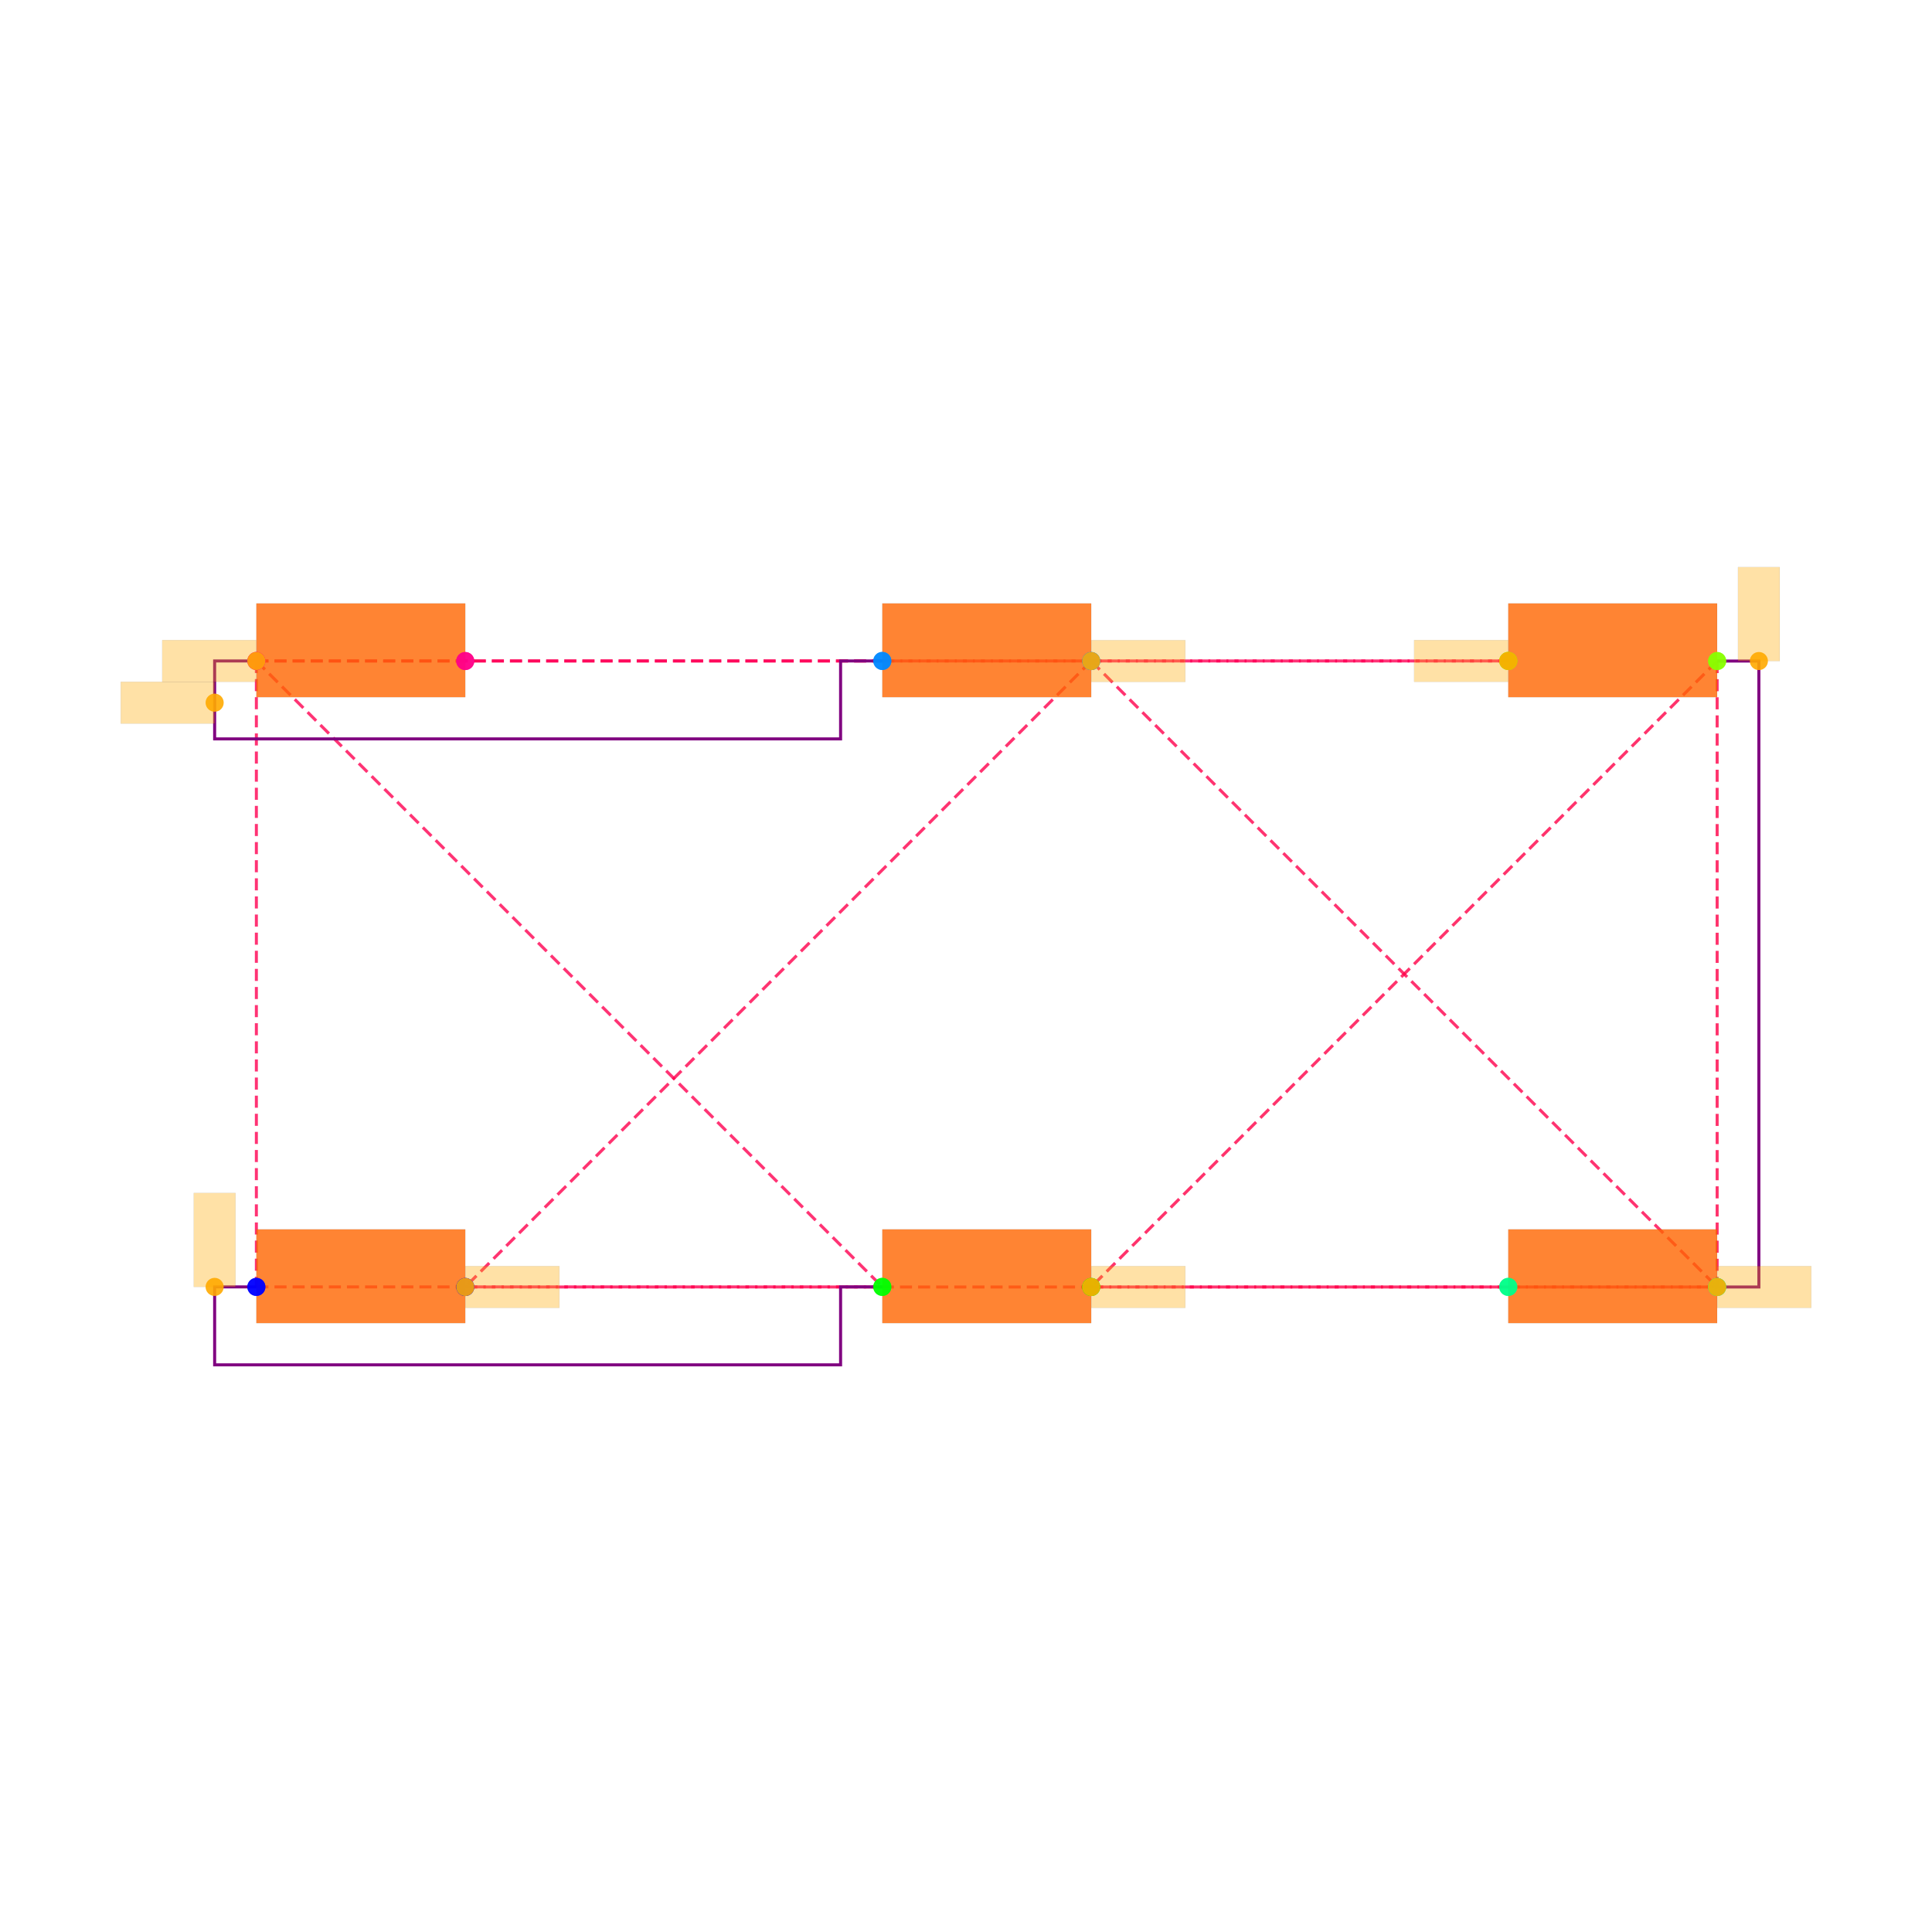
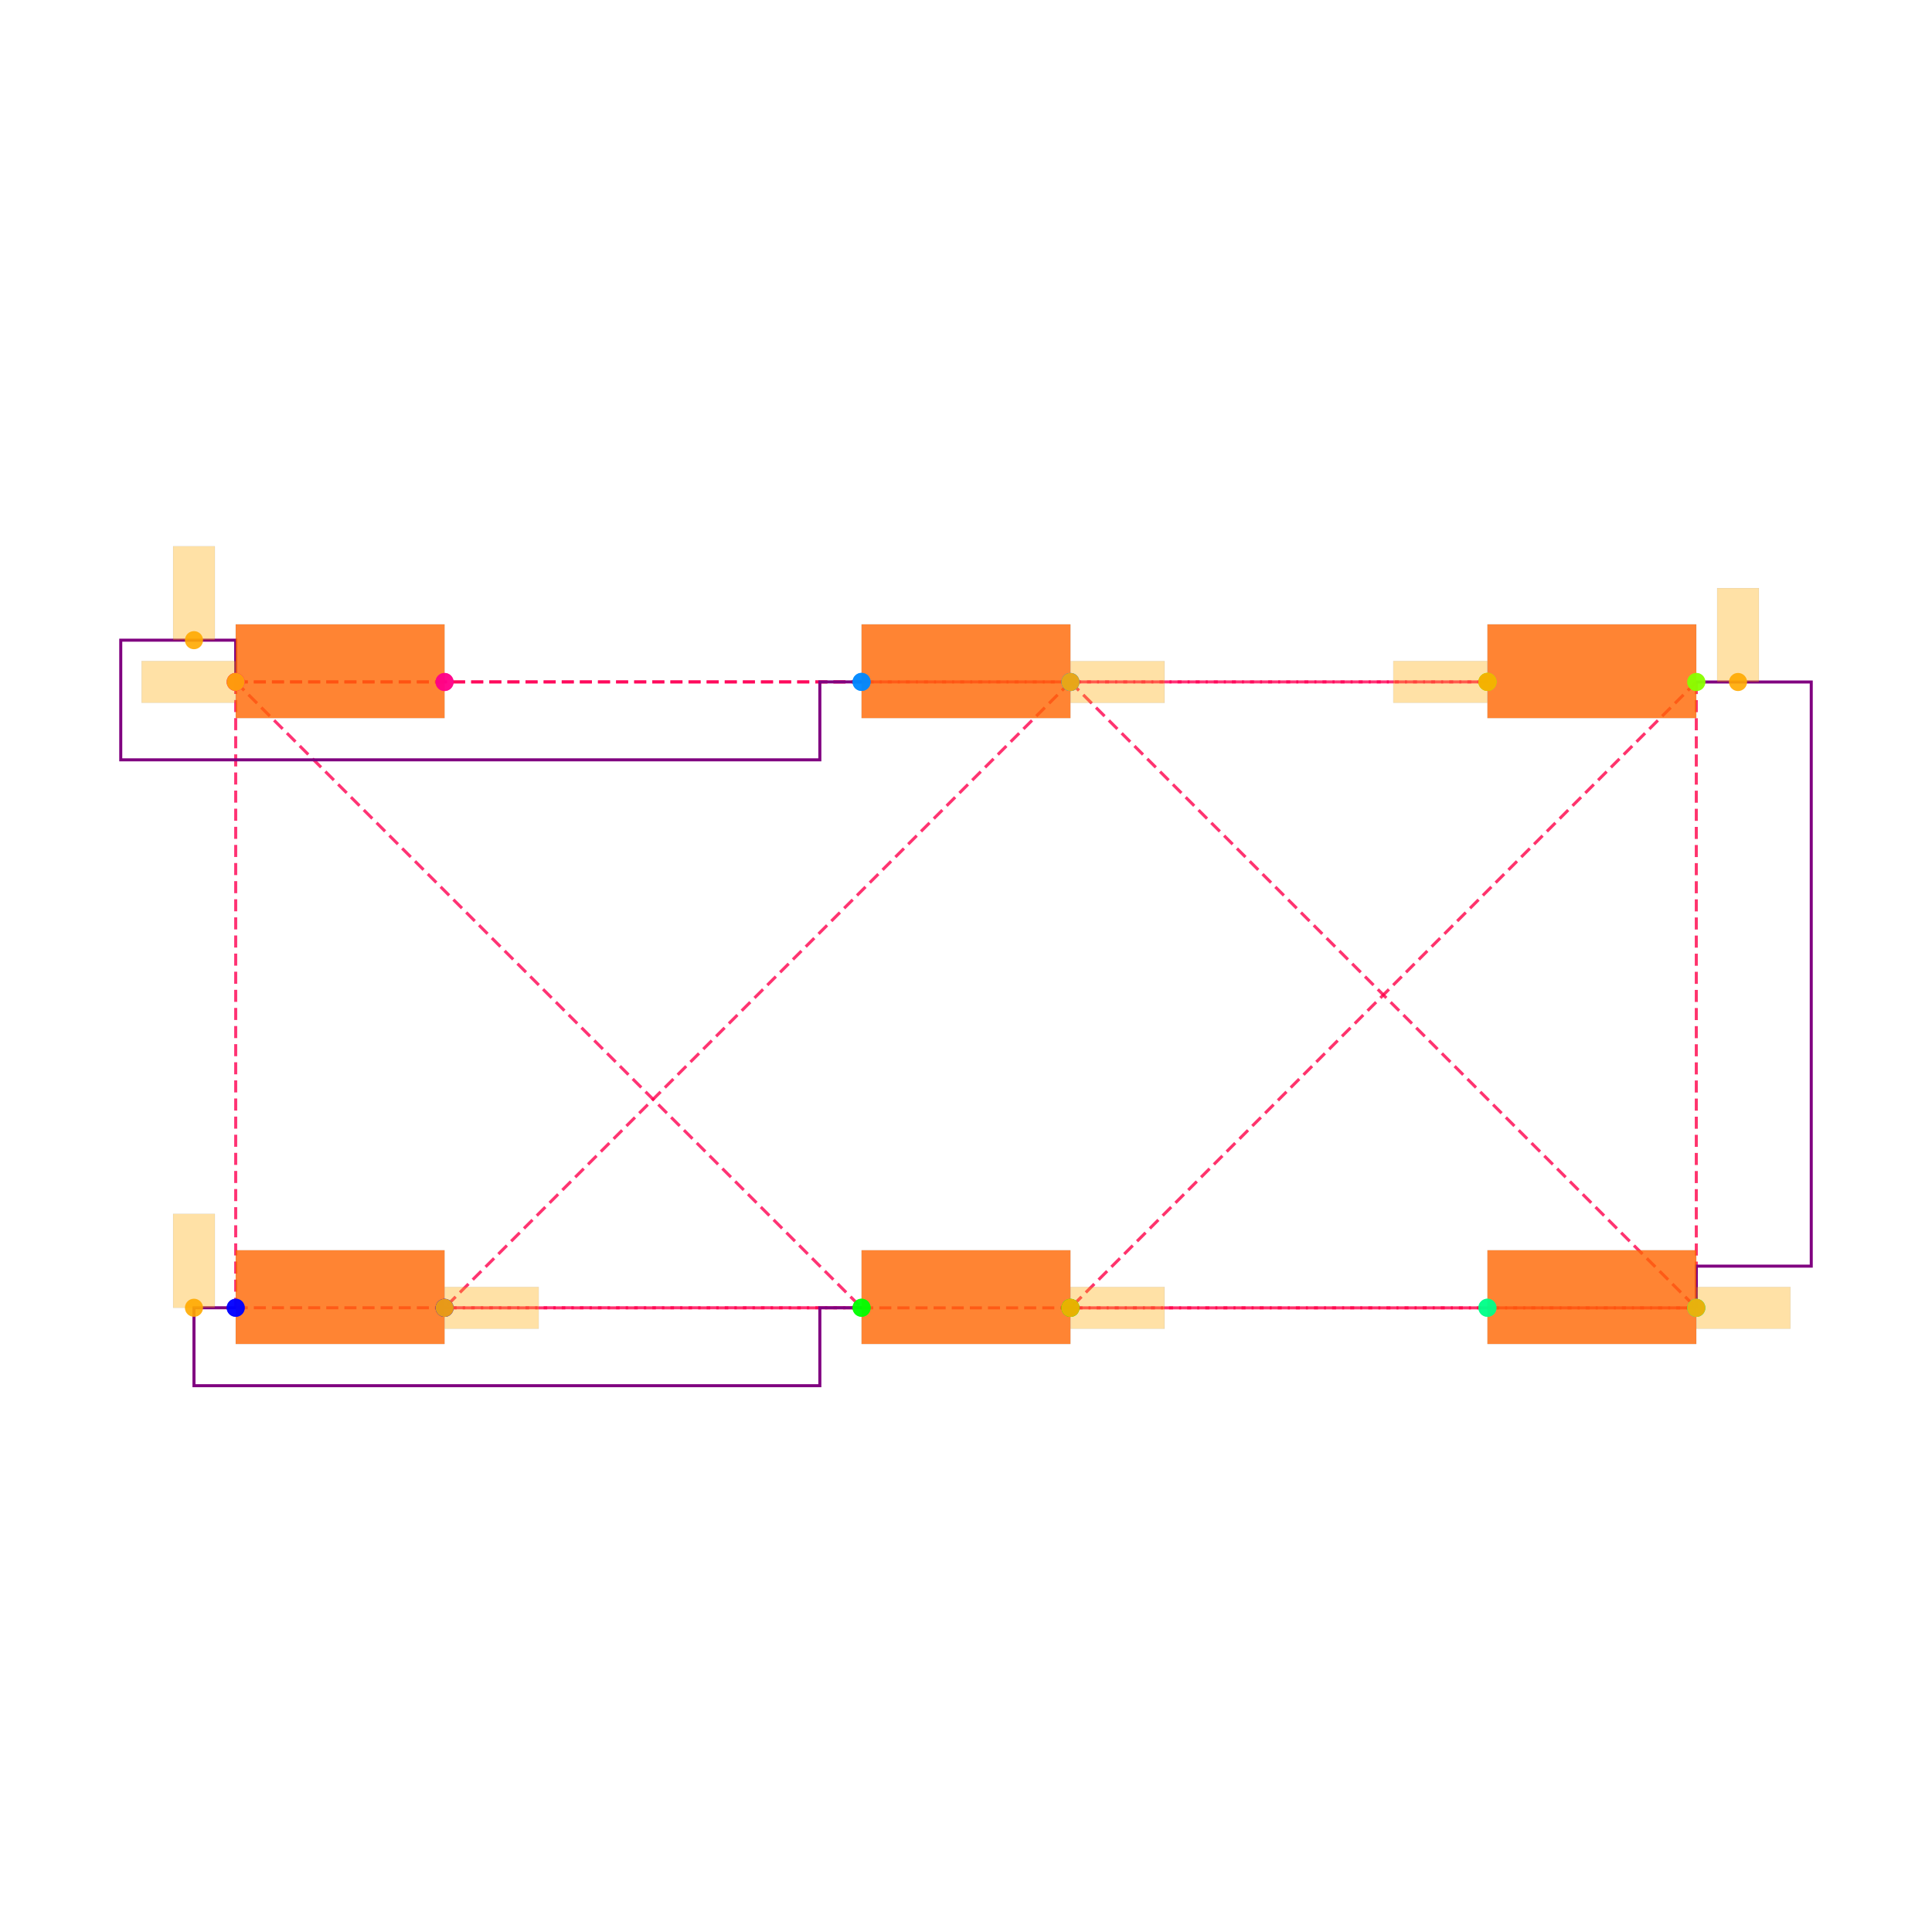
<svg xmlns="http://www.w3.org/2000/svg" width="640" height="640" viewBox="0 0 640 640">
  <rect width="100%" height="100%" fill="white" />
  <g>
-     <polyline data-points="-3.5005768910000006,1.4489565000000004 -0.5005768910000006,1.4489565000000004" data-type="line" data-label="" points="84.926,218.95 292.279,218.95" fill="none" stroke="hsl(340, 100%, 50%, 0.8)" stroke-width="1px" stroke-dasharray="4 2" />
+     <polyline data-points="-3.5005768910000006,1.4489565000000004 -0.5005768910000006,1.4489565000000004" data-type="line" data-label="" points="78.079,225.888 285.406,225.888" fill="none" stroke="hsl(340, 100%, 50%, 0.8)" stroke-width="1px" stroke-dasharray="4 2" />
  </g>
  <g>
-     <polyline data-points="-3.5005768910000006,1.4489565000000004 2.4994231089999994,1.4489565000000004" data-type="line" data-label="" points="84.926,218.95 499.631,218.95" fill="none" stroke="hsl(340, 100%, 50%, 0.8)" stroke-width="1px" stroke-dasharray="4 2" />
+     <polyline data-points="-3.5005768910000006,1.4489565000000004 2.4994231089999994,1.4489565000000004" data-type="line" data-label="" points="78.079,225.888 492.732,225.888" fill="none" stroke="hsl(340, 100%, 50%, 0.8)" stroke-width="1px" stroke-dasharray="4 2" />
  </g>
  <g>
-     <polyline data-points="-0.5005768910000006,1.4489565000000004 2.4994231089999994,1.4489565000000004" data-type="line" data-label="" points="292.279,218.95 499.631,218.95" fill="none" stroke="hsl(340, 100%, 50%, 0.8)" stroke-width="1px" stroke-dasharray="4 2" />
+     <polyline data-points="-0.5005768910000006,1.4489565000000004 2.4994231089999994,1.4489565000000004" data-type="line" data-label="" points="285.406,225.888 492.732,225.888" fill="none" stroke="hsl(340, 100%, 50%, 0.8)" stroke-width="1px" stroke-dasharray="4 2" />
  </g>
  <g>
-     <polyline data-points="-3.5005768910000006,1.4489565000000004 -3.5005768910000006,-1.5510434999999996" data-type="line" data-label="" points="84.926,218.95 84.926,426.302" fill="none" stroke="hsl(341, 100%, 50%, 0.8)" stroke-width="1px" stroke-dasharray="4 2" />
+     <polyline data-points="-3.5005768910000006,1.4489565000000004 -3.5005768910000006,-1.5510434999999996" data-type="line" data-label="" points="78.079,225.888 78.079,433.215" fill="none" stroke="hsl(341, 100%, 50%, 0.8)" stroke-width="1px" stroke-dasharray="4 2" />
  </g>
  <g>
-     <polyline data-points="-3.5005768910000006,1.4489565000000004 -0.5005768910000006,-1.5510434999999996" data-type="line" data-label="" points="84.926,218.95 292.279,426.302" fill="none" stroke="hsl(341, 100%, 50%, 0.8)" stroke-width="1px" stroke-dasharray="4 2" />
+     <polyline data-points="-3.5005768910000006,1.4489565000000004 -0.5005768910000006,-1.5510434999999996" data-type="line" data-label="" points="78.079,225.888 285.406,433.215" fill="none" stroke="hsl(341, 100%, 50%, 0.8)" stroke-width="1px" stroke-dasharray="4 2" />
  </g>
  <g>
-     <polyline data-points="-3.5005768910000006,-1.5510434999999996 -0.5005768910000006,-1.5510434999999996" data-type="line" data-label="" points="84.926,426.302 292.279,426.302" fill="none" stroke="hsl(341, 100%, 50%, 0.8)" stroke-width="1px" stroke-dasharray="4 2" />
+     <polyline data-points="-3.5005768910000006,-1.5510434999999996 -0.5005768910000006,-1.5510434999999996" data-type="line" data-label="" points="78.079,433.215 285.406,433.215" fill="none" stroke="hsl(341, 100%, 50%, 0.8)" stroke-width="1px" stroke-dasharray="4 2" />
  </g>
  <g>
-     <polyline data-points="0.5005768910000006,1.4485175000000003 -2.4994231089999994,-1.5514824999999997" data-type="line" data-label="" points="361.476,218.98 154.123,426.332" fill="none" stroke="hsl(342, 100%, 50%, 0.8)" stroke-width="1px" stroke-dasharray="4 2" />
+     <polyline data-points="0.5005768910000006,1.4485175000000003 -2.4994231089999994,-1.5514824999999997" data-type="line" data-label="" points="354.594,225.919 147.268,433.245" fill="none" stroke="hsl(342, 100%, 50%, 0.8)" stroke-width="1px" stroke-dasharray="4 2" />
  </g>
  <g>
-     <polyline data-points="0.5005768910000006,1.4485175000000003 3.5005768910000006,-1.5514824999999997" data-type="line" data-label="" points="361.476,218.98 568.828,426.332" fill="none" stroke="hsl(342, 100%, 50%, 0.8)" stroke-width="1px" stroke-dasharray="4 2" />
+     <polyline data-points="0.5005768910000006,1.4485175000000003 3.5005768910000006,-1.5514824999999997" data-type="line" data-label="" points="354.594,225.919 561.921,433.245" fill="none" stroke="hsl(342, 100%, 50%, 0.8)" stroke-width="1px" stroke-dasharray="4 2" />
  </g>
  <g>
-     <polyline data-points="-2.4994231089999994,-1.5514824999999997 3.5005768910000006,-1.5514824999999997" data-type="line" data-label="" points="154.123,426.332 568.828,426.332" fill="none" stroke="hsl(342, 100%, 50%, 0.8)" stroke-width="1px" stroke-dasharray="4 2" />
+     <polyline data-points="-2.4994231089999994,-1.5514824999999997 3.5005768910000006,-1.5514824999999997" data-type="line" data-label="" points="147.268,433.245 561.921,433.245" fill="none" stroke="hsl(342, 100%, 50%, 0.8)" stroke-width="1px" stroke-dasharray="4 2" />
  </g>
  <g>
-     <polyline data-points="3.5005768910000006,1.4485175000000003 0.5005768910000006,-1.5514824999999997" data-type="line" data-label="" points="568.828,218.98 361.476,426.332" fill="none" stroke="hsl(343, 100%, 50%, 0.8)" stroke-width="1px" stroke-dasharray="4 2" />
+     <polyline data-points="3.5005768910000006,1.4485175000000003 0.5005768910000006,-1.5514824999999997" data-type="line" data-label="" points="561.921,225.919 354.594,433.245" fill="none" stroke="hsl(343, 100%, 50%, 0.8)" stroke-width="1px" stroke-dasharray="4 2" />
  </g>
  <g>
-     <polyline data-points="3.5005768910000006,1.4485175000000003 3.5005768910000006,-1.5514824999999997" data-type="line" data-label="" points="568.828,218.98 568.828,426.332" fill="none" stroke="hsl(343, 100%, 50%, 0.8)" stroke-width="1px" stroke-dasharray="4 2" />
+     <polyline data-points="3.5005768910000006,1.4485175000000003 3.5005768910000006,-1.5514824999999997" data-type="line" data-label="" points="561.921,225.919 561.921,433.245" fill="none" stroke="hsl(343, 100%, 50%, 0.8)" stroke-width="1px" stroke-dasharray="4 2" />
  </g>
  <g>
-     <polyline data-points="0.5005768910000006,-1.5514824999999997 3.5005768910000006,-1.5514824999999997" data-type="line" data-label="" points="361.476,426.332 568.828,426.332" fill="none" stroke="hsl(343, 100%, 50%, 0.8)" stroke-width="1px" stroke-dasharray="4 2" />
+     <polyline data-points="0.5005768910000006,-1.5514824999999997 3.5005768910000006,-1.5514824999999997" data-type="line" data-label="" points="354.594,433.245 561.921,433.245" fill="none" stroke="hsl(343, 100%, 50%, 0.8)" stroke-width="1px" stroke-dasharray="4 2" />
  </g>
  <g>
-     <polyline data-points="-3.5005768910000006,-1.5510434999999996 -3.7005768910000008,-1.5510434999999996 -3.7005768910000008,-1.9246184999999991 -0.7005768910000008,-1.9246184999999991 -0.7005768910000008,-1.5510434999999996 -0.5005768910000006,-1.5510434999999996" data-type="line" data-label="" points="84.926,426.302 71.103,426.302 71.103,452.123 278.455,452.123 278.455,426.302 292.279,426.302" fill="none" stroke="purple" stroke-width="1px" />
+     <polyline data-points="-3.5005768910000006,-1.5510434999999996 -3.7005768910000008,-1.5510434999999996 -3.7005768910000008,-1.9246184999999991 -0.7005768910000008,-1.9246184999999991 -0.7005768910000008,-1.5510434999999996 -0.5005768910000006,-1.5510434999999996" data-type="line" data-label="" points="78.079,433.215 64.257,433.215 64.257,459.032 271.584,459.032 271.584,433.215 285.406,433.215" fill="none" stroke="purple" stroke-width="1px" />
  </g>
  <g>
-     <polyline data-points="-3.5005768910000006,1.4489565000000004 -3.7005768910000008,1.4489565000000004 -3.7005768910000008,1.0753815000000009 -0.7005768910000008,1.0753815000000009 -0.7005768910000008,1.4489565000000004 -0.5005768910000006,1.4489565000000004" data-type="line" data-label="" points="84.926,218.95 71.103,218.95 71.103,244.77 278.455,244.77 278.455,218.95 292.279,218.95" fill="none" stroke="purple" stroke-width="1px" />
+     <polyline data-points="-3.5005768910000006,1.4489565000000004 -3.5005768910000006,1.6489565000000006 -4.051576891000001,1.6489565000000006 -4.051576891000001,1.0753815000000009 -0.7005768910000008,1.0753815000000009 -0.7005768910000008,1.4489565000000004 -0.5005768910000006,1.4489565000000004" data-type="line" data-label="" points="78.079,225.888 78.079,212.067 40,212.067 40,251.706 271.584,251.706 271.584,225.888 285.406,225.888" fill="none" stroke="purple" stroke-width="1px" />
  </g>
  <g>
-     <polyline data-points="3.5005768910000006,1.4485175000000003 3.7005768910000008,1.4485175000000003 3.7005768910000008,-1.5514824999999997 3.5005768910000006,-1.5514824999999997" data-type="line" data-label="" points="568.828,218.98 582.652,218.98 582.652,426.332 568.828,426.332" fill="none" stroke="purple" stroke-width="1px" />
+     <polyline data-points="3.5005768910000006,1.4485175000000003 4.051576891000001,1.4485175000000003 4.051576891000001,-1.3514824999999995 3.5005768910000006,-1.3514824999999995 3.5005768910000006,-1.5514824999999997" data-type="line" data-label="" points="561.921,225.919 600,225.919 600,419.424 561.921,419.424 561.921,433.245" fill="none" stroke="purple" stroke-width="1px" />
  </g>
  <g>
-     <rect data-type="rect" data-label="schematic_component_0" data-x="-3" data-y="1.5" x="84.926" y="199.897" width="69.197" height="31.05" fill="hsl(24, 100%, 50%, 0.8)" stroke="black" stroke-width="0.014" />
+     <rect data-type="rect" data-label="schematic_component_0" data-x="-3" data-y="1.5" x="78.079" y="206.838" width="69.189" height="31.046" fill="hsl(24, 100%, 50%, 0.8)" stroke="black" stroke-width="0.014" />
  </g>
  <g>
-     <rect data-type="rect" data-label="schematic_component_1" data-x="0" data-y="1.5" x="292.279" y="199.897" width="69.197" height="31.05" fill="hsl(24, 100%, 50%, 0.8)" stroke="black" stroke-width="0.014" />
+     <rect data-type="rect" data-label="schematic_component_1" data-x="0" data-y="1.5" x="285.406" y="206.838" width="69.189" height="31.046" fill="hsl(24, 100%, 50%, 0.8)" stroke="black" stroke-width="0.014" />
  </g>
  <g>
-     <rect data-type="rect" data-label="schematic_component_2" data-x="3" data-y="1.5" x="499.631" y="199.897" width="69.197" height="31.05" fill="hsl(24, 100%, 50%, 0.8)" stroke="black" stroke-width="0.014" />
+     <rect data-type="rect" data-label="schematic_component_2" data-x="3" data-y="1.5" x="492.732" y="206.838" width="69.189" height="31.046" fill="hsl(24, 100%, 50%, 0.8)" stroke="black" stroke-width="0.014" />
  </g>
  <g>
-     <rect data-type="rect" data-label="schematic_component_3" data-x="-3" data-y="-1.5" x="84.926" y="407.249" width="69.197" height="31.05" fill="hsl(24, 100%, 50%, 0.8)" stroke="black" stroke-width="0.014" />
+     <rect data-type="rect" data-label="schematic_component_3" data-x="-3" data-y="-1.5" x="78.079" y="414.164" width="69.189" height="31.046" fill="hsl(24, 100%, 50%, 0.8)" stroke="black" stroke-width="0.014" />
  </g>
  <g>
-     <rect data-type="rect" data-label="schematic_component_4" data-x="0" data-y="-1.5" x="292.279" y="407.249" width="69.197" height="31.05" fill="hsl(24, 100%, 50%, 0.8)" stroke="black" stroke-width="0.014" />
+     <rect data-type="rect" data-label="schematic_component_4" data-x="0" data-y="-1.5" x="285.406" y="414.164" width="69.189" height="31.046" fill="hsl(24, 100%, 50%, 0.8)" stroke="black" stroke-width="0.014" />
  </g>
  <g>
-     <rect data-type="rect" data-label="schematic_component_5" data-x="3" data-y="-1.5" x="499.631" y="407.249" width="69.197" height="31.05" fill="hsl(24, 100%, 50%, 0.8)" stroke="black" stroke-width="0.014" />
+     <rect data-type="rect" data-label="schematic_component_5" data-x="3" data-y="-1.5" x="492.732" y="414.164" width="69.189" height="31.046" fill="hsl(24, 100%, 50%, 0.8)" stroke="black" stroke-width="0.014" />
  </g>
  <g>
-     <rect data-type="rect" data-label="netId: PIN1 globalConnNetId: connectivity_net0" data-x="-3.925576891000001" data-y="1.2489565000000007" x="40" y="225.862" width="31.103" height="13.823" fill="hsl(40, 100%, 50%, 0.35)" stroke="black" stroke-width="0.014" />
+     <rect data-type="rect" data-label="netId: PIN1 globalConnNetId: connectivity_net0" data-x="-3.7005768910000008" data-y="1.8739565000000007" x="57.346" y="180.968" width="13.822" height="31.099" fill="hsl(40, 100%, 50%, 0.35)" stroke="black" stroke-width="0.014" />
  </g>
  <g>
-     <rect data-type="rect" data-label="netId: PIN1 globalConnNetId: connectivity_net0" data-x="2.2734231089999994" data-y="1.4489565000000004" x="468.459" y="212.038" width="31.103" height="13.823" fill="hsl(40, 100%, 50%, 0.35)" stroke="black" stroke-width="0.014" />
+     <rect data-type="rect" data-label="netId: PIN1 globalConnNetId: connectivity_net0" data-x="2.2734231089999994" data-y="1.4489565000000004" x="461.564" y="218.977" width="31.099" height="13.822" fill="hsl(40, 100%, 50%, 0.35)" stroke="black" stroke-width="0.014" />
  </g>
  <g>
-     <rect data-type="rect" data-label="netId: PIN2 globalConnNetId: connectivity_net1" data-x="-3.7265768910000006" data-y="1.4489565000000004" x="53.754" y="212.038" width="31.103" height="13.823" fill="hsl(40, 100%, 50%, 0.35)" stroke="black" stroke-width="0.014" />
+     <rect data-type="rect" data-label="netId: PIN2 globalConnNetId: connectivity_net1" data-x="-3.7265768910000006" data-y="1.4489565000000004" x="46.911" y="218.977" width="31.099" height="13.822" fill="hsl(40, 100%, 50%, 0.35)" stroke="black" stroke-width="0.014" />
  </g>
  <g>
-     <rect data-type="rect" data-label="netId: PIN2 globalConnNetId: connectivity_net1" data-x="-3.7005768910000008" data-y="-1.3260434999999995" x="64.191" y="395.199" width="13.823" height="31.103" fill="hsl(40, 100%, 50%, 0.35)" stroke="black" stroke-width="0.014" />
+     <rect data-type="rect" data-label="netId: PIN2 globalConnNetId: connectivity_net1" data-x="-3.7005768910000008" data-y="-1.3260434999999995" x="57.346" y="402.116" width="13.822" height="31.099" fill="hsl(40, 100%, 50%, 0.35)" stroke="black" stroke-width="0.014" />
  </g>
  <g>
-     <rect data-type="rect" data-label="netId: PIN3 globalConnNetId: connectivity_net2" data-x="0.7265768910000006" data-y="1.4485175000000003" x="361.545" y="212.068" width="31.103" height="13.823" fill="hsl(40, 100%, 50%, 0.35)" stroke="black" stroke-width="0.014" />
+     <rect data-type="rect" data-label="netId: PIN3 globalConnNetId: connectivity_net2" data-x="0.7265768910000006" data-y="1.4485175000000003" x="354.663" y="219.008" width="31.099" height="13.822" fill="hsl(40, 100%, 50%, 0.35)" stroke="black" stroke-width="0.014" />
  </g>
  <g>
-     <rect data-type="rect" data-label="netId: PIN3 globalConnNetId: connectivity_net2" data-x="-2.2734231089999994" data-y="-1.5514824999999997" x="154.193" y="419.421" width="31.103" height="13.823" fill="hsl(40, 100%, 50%, 0.35)" stroke="black" stroke-width="0.014" />
+     <rect data-type="rect" data-label="netId: PIN3 globalConnNetId: connectivity_net2" data-x="-2.2734231089999994" data-y="-1.5514824999999997" x="147.337" y="426.335" width="31.099" height="13.822" fill="hsl(40, 100%, 50%, 0.35)" stroke="black" stroke-width="0.014" />
  </g>
  <g>
-     <rect data-type="rect" data-label="netId: PIN3 globalConnNetId: connectivity_net2" data-x="3.7265768910000006" data-y="-1.5514824999999997" x="568.897" y="419.421" width="31.103" height="13.823" fill="hsl(40, 100%, 50%, 0.35)" stroke="black" stroke-width="0.014" />
+     <rect data-type="rect" data-label="netId: PIN3 globalConnNetId: connectivity_net2" data-x="3.7265768910000006" data-y="-1.5514824999999997" x="561.99" y="426.335" width="31.099" height="13.822" fill="hsl(40, 100%, 50%, 0.35)" stroke="black" stroke-width="0.014" />
  </g>
  <g>
-     <rect data-type="rect" data-label="netId: PIN4 globalConnNetId: connectivity_net3" data-x="3.7005768910000008" data-y="1.6735175000000004" x="575.74" y="187.877" width="13.823" height="31.103" fill="hsl(40, 100%, 50%, 0.35)" stroke="black" stroke-width="0.014" />
+     <rect data-type="rect" data-label="netId: PIN4 globalConnNetId: connectivity_net3" data-x="3.7005768910000008" data-y="1.6735175000000004" x="568.832" y="194.82" width="13.822" height="31.099" fill="hsl(40, 100%, 50%, 0.35)" stroke="black" stroke-width="0.014" />
  </g>
  <g>
-     <rect data-type="rect" data-label="netId: PIN4 globalConnNetId: connectivity_net3" data-x="0.7265768910000006" data-y="-1.5514824999999997" x="361.545" y="419.421" width="31.103" height="13.823" fill="hsl(40, 100%, 50%, 0.35)" stroke="black" stroke-width="0.014" />
+     <rect data-type="rect" data-label="netId: PIN4 globalConnNetId: connectivity_net3" data-x="0.7265768910000006" data-y="-1.5514824999999997" x="354.663" y="426.335" width="31.099" height="13.822" fill="hsl(40, 100%, 50%, 0.35)" stroke="black" stroke-width="0.014" />
  </g>
  <g>
-     <circle data-type="point" data-label="PIN1_PIN2.1 x-" data-x="-3.5005768910000006" data-y="1.4489565000000004" cx="84.926" cy="218.95" r="3" fill="hsl(328, 100%, 50%, 0.8)" />
+     <circle data-type="point" data-label="PIN1_PIN2.1 x-" data-x="-3.5005768910000006" data-y="1.4489565000000004" cx="78.079" cy="225.888" r="3" fill="hsl(328, 100%, 50%, 0.8)" />
  </g>
  <g>
-     <circle data-type="point" data-label="PIN1_PIN2.2 x-" data-x="-3.5005768910000006" data-y="1.4489565000000004" cx="84.926" cy="218.95" r="3" fill="hsl(328, 100%, 50%, 0.8)" />
+     <circle data-type="point" data-label="PIN1_PIN2.2 x-" data-x="-3.5005768910000006" data-y="1.4489565000000004" cx="78.079" cy="225.888" r="3" fill="hsl(328, 100%, 50%, 0.8)" />
  </g>
  <g>
-     <circle data-type="point" data-label="PIN1_PIN2.3 x+" data-x="-2.4994231089999994" data-y="1.4485175000000003" cx="154.123" cy="218.98" r="3" fill="hsl(328, 100%, 50%, 0.8)" />
+     <circle data-type="point" data-label="PIN1_PIN2.3 x+" data-x="-2.4994231089999994" data-y="1.4485175000000003" cx="147.268" cy="225.919" r="3" fill="hsl(328, 100%, 50%, 0.8)" />
  </g>
  <g>
-     <circle data-type="point" data-label="PIN1_PIN2.4 x+" data-x="-2.4994231089999994" data-y="1.4485175000000003" cx="154.123" cy="218.98" r="3" fill="hsl(328, 100%, 50%, 0.8)" />
+     <circle data-type="point" data-label="PIN1_PIN2.4 x+" data-x="-2.4994231089999994" data-y="1.4485175000000003" cx="147.268" cy="225.919" r="3" fill="hsl(328, 100%, 50%, 0.8)" />
  </g>
  <g>
-     <circle data-type="point" data-label="PIN1_PIN3.1 x-" data-x="-0.5005768910000006" data-y="1.4489565000000004" cx="292.279" cy="218.95" r="3" fill="hsl(208, 100%, 50%, 0.8)" />
+     <circle data-type="point" data-label="PIN1_PIN3.1 x-" data-x="-0.5005768910000006" data-y="1.4489565000000004" cx="285.406" cy="225.888" r="3" fill="hsl(208, 100%, 50%, 0.8)" />
  </g>
  <g>
-     <circle data-type="point" data-label="PIN1_PIN3.2 x-" data-x="-0.5005768910000006" data-y="1.4489565000000004" cx="292.279" cy="218.95" r="3" fill="hsl(208, 100%, 50%, 0.8)" />
+     <circle data-type="point" data-label="PIN1_PIN3.2 x-" data-x="-0.5005768910000006" data-y="1.4489565000000004" cx="285.406" cy="225.888" r="3" fill="hsl(208, 100%, 50%, 0.8)" />
  </g>
  <g>
-     <circle data-type="point" data-label="PIN1_PIN3.3 x+" data-x="0.5005768910000006" data-y="1.4485175000000003" cx="361.476" cy="218.98" r="3" fill="hsl(208, 100%, 50%, 0.8)" />
+     <circle data-type="point" data-label="PIN1_PIN3.3 x+" data-x="0.5005768910000006" data-y="1.4485175000000003" cx="354.594" cy="225.919" r="3" fill="hsl(208, 100%, 50%, 0.8)" />
  </g>
  <g>
-     <circle data-type="point" data-label="PIN1_PIN3.4 x+" data-x="0.5005768910000006" data-y="1.4485175000000003" cx="361.476" cy="218.98" r="3" fill="hsl(208, 100%, 50%, 0.8)" />
+     <circle data-type="point" data-label="PIN1_PIN3.4 x+" data-x="0.5005768910000006" data-y="1.4485175000000003" cx="354.594" cy="225.919" r="3" fill="hsl(208, 100%, 50%, 0.8)" />
  </g>
  <g>
-     <circle data-type="point" data-label="PIN1_PIN4.1 x-" data-x="2.4994231089999994" data-y="1.4489565000000004" cx="499.631" cy="218.95" r="3" fill="hsl(88, 100%, 50%, 0.8)" />
+     <circle data-type="point" data-label="PIN1_PIN4.1 x-" data-x="2.4994231089999994" data-y="1.4489565000000004" cx="492.732" cy="225.888" r="3" fill="hsl(88, 100%, 50%, 0.8)" />
  </g>
  <g>
-     <circle data-type="point" data-label="PIN1_PIN4.2 x-" data-x="2.4994231089999994" data-y="1.4489565000000004" cx="499.631" cy="218.95" r="3" fill="hsl(88, 100%, 50%, 0.8)" />
+     <circle data-type="point" data-label="PIN1_PIN4.2 x-" data-x="2.4994231089999994" data-y="1.4489565000000004" cx="492.732" cy="225.888" r="3" fill="hsl(88, 100%, 50%, 0.8)" />
  </g>
  <g>
-     <circle data-type="point" data-label="PIN1_PIN4.3 x+" data-x="3.5005768910000006" data-y="1.4485175000000003" cx="568.828" cy="218.98" r="3" fill="hsl(88, 100%, 50%, 0.8)" />
+     <circle data-type="point" data-label="PIN1_PIN4.3 x+" data-x="3.5005768910000006" data-y="1.4485175000000003" cx="561.921" cy="225.919" r="3" fill="hsl(88, 100%, 50%, 0.8)" />
  </g>
  <g>
-     <circle data-type="point" data-label="PIN1_PIN4.4 x+" data-x="3.5005768910000006" data-y="1.4485175000000003" cx="568.828" cy="218.98" r="3" fill="hsl(88, 100%, 50%, 0.8)" />
+     <circle data-type="point" data-label="PIN1_PIN4.4 x+" data-x="3.5005768910000006" data-y="1.4485175000000003" cx="561.921" cy="225.919" r="3" fill="hsl(88, 100%, 50%, 0.8)" />
  </g>
  <g>
-     <circle data-type="point" data-label="PIN2_PIN3.1 x-" data-x="-3.5005768910000006" data-y="-1.5510434999999996" cx="84.926" cy="426.302" r="3" fill="hsl(240, 100%, 50%, 0.8)" />
+     <circle data-type="point" data-label="PIN2_PIN3.1 x-" data-x="-3.5005768910000006" data-y="-1.5510434999999996" cx="78.079" cy="433.215" r="3" fill="hsl(240, 100%, 50%, 0.8)" />
  </g>
  <g>
-     <circle data-type="point" data-label="PIN2_PIN3.2 x-" data-x="-3.5005768910000006" data-y="-1.5510434999999996" cx="84.926" cy="426.302" r="3" fill="hsl(240, 100%, 50%, 0.8)" />
+     <circle data-type="point" data-label="PIN2_PIN3.2 x-" data-x="-3.5005768910000006" data-y="-1.5510434999999996" cx="78.079" cy="433.215" r="3" fill="hsl(240, 100%, 50%, 0.8)" />
  </g>
  <g>
-     <circle data-type="point" data-label="PIN2_PIN3.3 x+" data-x="-2.4994231089999994" data-y="-1.5514824999999997" cx="154.123" cy="426.332" r="3" fill="hsl(240, 100%, 50%, 0.8)" />
+     <circle data-type="point" data-label="PIN2_PIN3.3 x+" data-x="-2.4994231089999994" data-y="-1.5514824999999997" cx="147.268" cy="433.245" r="3" fill="hsl(240, 100%, 50%, 0.8)" />
  </g>
  <g>
-     <circle data-type="point" data-label="PIN2_PIN3.4 x+" data-x="-2.4994231089999994" data-y="-1.5514824999999997" cx="154.123" cy="426.332" r="3" fill="hsl(240, 100%, 50%, 0.8)" />
+     <circle data-type="point" data-label="PIN2_PIN3.4 x+" data-x="-2.4994231089999994" data-y="-1.5514824999999997" cx="147.268" cy="433.245" r="3" fill="hsl(240, 100%, 50%, 0.8)" />
  </g>
  <g>
-     <circle data-type="point" data-label="PIN2_PIN4.1 x-" data-x="-0.5005768910000006" data-y="-1.5510434999999996" cx="292.279" cy="426.302" r="3" fill="hsl(120, 100%, 50%, 0.8)" />
+     <circle data-type="point" data-label="PIN2_PIN4.1 x-" data-x="-0.5005768910000006" data-y="-1.5510434999999996" cx="285.406" cy="433.215" r="3" fill="hsl(120, 100%, 50%, 0.8)" />
  </g>
  <g>
-     <circle data-type="point" data-label="PIN2_PIN4.2 x-" data-x="-0.5005768910000006" data-y="-1.5510434999999996" cx="292.279" cy="426.302" r="3" fill="hsl(120, 100%, 50%, 0.8)" />
+     <circle data-type="point" data-label="PIN2_PIN4.2 x-" data-x="-0.5005768910000006" data-y="-1.5510434999999996" cx="285.406" cy="433.215" r="3" fill="hsl(120, 100%, 50%, 0.8)" />
  </g>
  <g>
-     <circle data-type="point" data-label="PIN2_PIN4.3 x+" data-x="0.5005768910000006" data-y="-1.5514824999999997" cx="361.476" cy="426.332" r="3" fill="hsl(120, 100%, 50%, 0.8)" />
+     <circle data-type="point" data-label="PIN2_PIN4.3 x+" data-x="0.5005768910000006" data-y="-1.5514824999999997" cx="354.594" cy="433.245" r="3" fill="hsl(120, 100%, 50%, 0.8)" />
  </g>
  <g>
-     <circle data-type="point" data-label="PIN2_PIN4.4 x+" data-x="0.5005768910000006" data-y="-1.5514824999999997" cx="361.476" cy="426.332" r="3" fill="hsl(120, 100%, 50%, 0.8)" />
+     <circle data-type="point" data-label="PIN2_PIN4.4 x+" data-x="0.5005768910000006" data-y="-1.5514824999999997" cx="354.594" cy="433.245" r="3" fill="hsl(120, 100%, 50%, 0.8)" />
  </g>
  <g>
-     <circle data-type="point" data-label="PIN3_PIN4.1 x-" data-x="2.4994231089999994" data-y="-1.5510434999999996" cx="499.631" cy="426.302" r="3" fill="hsl(152, 100%, 50%, 0.8)" />
+     <circle data-type="point" data-label="PIN3_PIN4.1 x-" data-x="2.4994231089999994" data-y="-1.5510434999999996" cx="492.732" cy="433.215" r="3" fill="hsl(152, 100%, 50%, 0.8)" />
  </g>
  <g>
-     <circle data-type="point" data-label="PIN3_PIN4.2 x-" data-x="2.4994231089999994" data-y="-1.5510434999999996" cx="499.631" cy="426.302" r="3" fill="hsl(152, 100%, 50%, 0.8)" />
+     <circle data-type="point" data-label="PIN3_PIN4.2 x-" data-x="2.4994231089999994" data-y="-1.5510434999999996" cx="492.732" cy="433.215" r="3" fill="hsl(152, 100%, 50%, 0.8)" />
  </g>
  <g>
-     <circle data-type="point" data-label="PIN3_PIN4.3 x+" data-x="3.5005768910000006" data-y="-1.5514824999999997" cx="568.828" cy="426.332" r="3" fill="hsl(152, 100%, 50%, 0.8)" />
+     <circle data-type="point" data-label="PIN3_PIN4.3 x+" data-x="3.5005768910000006" data-y="-1.5514824999999997" cx="561.921" cy="433.245" r="3" fill="hsl(152, 100%, 50%, 0.8)" />
  </g>
  <g>
-     <circle data-type="point" data-label="PIN3_PIN4.4 x+" data-x="3.5005768910000006" data-y="-1.5514824999999997" cx="568.828" cy="426.332" r="3" fill="hsl(152, 100%, 50%, 0.8)" />
+     <circle data-type="point" data-label="PIN3_PIN4.4 x+" data-x="3.5005768910000006" data-y="-1.5514824999999997" cx="561.921" cy="433.245" r="3" fill="hsl(152, 100%, 50%, 0.8)" />
  </g>
  <g>
-     <circle data-type="point" data-label="anchorPoint orientation: x-" data-x="-3.7005768910000008" data-y="1.2489565000000007" cx="71.103" cy="232.773" r="3" fill="hsl(40, 100%, 50%, 0.9)" />
+     <circle data-type="point" data-label="anchorPoint orientation: y+" data-x="-3.7005768910000008" data-y="1.6489565000000006" cx="64.257" cy="212.067" r="3" fill="hsl(40, 100%, 50%, 0.9)" />
  </g>
  <g>
-     <circle data-type="point" data-label="anchorPoint orientation: x-" data-x="2.4994231089999994" data-y="1.4489565000000004" cx="499.631" cy="218.95" r="3" fill="hsl(40, 100%, 50%, 0.9)" />
+     <circle data-type="point" data-label="anchorPoint orientation: x-" data-x="2.4994231089999994" data-y="1.4489565000000004" cx="492.732" cy="225.888" r="3" fill="hsl(40, 100%, 50%, 0.9)" />
  </g>
  <g>
-     <circle data-type="point" data-label="anchorPoint orientation: x-" data-x="-3.5005768910000006" data-y="1.4489565000000004" cx="84.926" cy="218.95" r="3" fill="hsl(40, 100%, 50%, 0.9)" />
+     <circle data-type="point" data-label="anchorPoint orientation: x-" data-x="-3.5005768910000006" data-y="1.4489565000000004" cx="78.079" cy="225.888" r="3" fill="hsl(40, 100%, 50%, 0.9)" />
  </g>
  <g>
-     <circle data-type="point" data-label="anchorPoint orientation: y+" data-x="-3.7005768910000008" data-y="-1.5510434999999996" cx="71.103" cy="426.302" r="3" fill="hsl(40, 100%, 50%, 0.9)" />
+     <circle data-type="point" data-label="anchorPoint orientation: y+" data-x="-3.7005768910000008" data-y="-1.5510434999999996" cx="64.257" cy="433.215" r="3" fill="hsl(40, 100%, 50%, 0.9)" />
  </g>
  <g>
-     <circle data-type="point" data-label="anchorPoint orientation: x+" data-x="0.5005768910000006" data-y="1.4485175000000003" cx="361.476" cy="218.98" r="3" fill="hsl(40, 100%, 50%, 0.9)" />
+     <circle data-type="point" data-label="anchorPoint orientation: x+" data-x="0.5005768910000006" data-y="1.4485175000000003" cx="354.594" cy="225.919" r="3" fill="hsl(40, 100%, 50%, 0.9)" />
  </g>
  <g>
-     <circle data-type="point" data-label="anchorPoint orientation: x+" data-x="-2.4994231089999994" data-y="-1.5514824999999997" cx="154.123" cy="426.332" r="3" fill="hsl(40, 100%, 50%, 0.9)" />
+     <circle data-type="point" data-label="anchorPoint orientation: x+" data-x="-2.4994231089999994" data-y="-1.5514824999999997" cx="147.268" cy="433.245" r="3" fill="hsl(40, 100%, 50%, 0.9)" />
  </g>
  <g>
-     <circle data-type="point" data-label="anchorPoint orientation: x+" data-x="3.5005768910000006" data-y="-1.5514824999999997" cx="568.828" cy="426.332" r="3" fill="hsl(40, 100%, 50%, 0.9)" />
+     <circle data-type="point" data-label="anchorPoint orientation: x+" data-x="3.5005768910000006" data-y="-1.5514824999999997" cx="561.921" cy="433.245" r="3" fill="hsl(40, 100%, 50%, 0.9)" />
  </g>
  <g>
-     <circle data-type="point" data-label="anchorPoint orientation: y+" data-x="3.7005768910000008" data-y="1.4485175000000003" cx="582.652" cy="218.98" r="3" fill="hsl(40, 100%, 50%, 0.9)" />
+     <circle data-type="point" data-label="anchorPoint orientation: y+" data-x="3.7005768910000008" data-y="1.4485175000000003" cx="575.743" cy="225.919" r="3" fill="hsl(40, 100%, 50%, 0.9)" />
  </g>
  <g>
-     <circle data-type="point" data-label="anchorPoint orientation: x+" data-x="0.5005768910000006" data-y="-1.5514824999999997" cx="361.476" cy="426.332" r="3" fill="hsl(40, 100%, 50%, 0.9)" />
+     <circle data-type="point" data-label="anchorPoint orientation: x+" data-x="0.5005768910000006" data-y="-1.5514824999999997" cx="354.594" cy="433.245" r="3" fill="hsl(40, 100%, 50%, 0.9)" />
  </g>
  <g id="crosshair" style="display: none">
    <line id="crosshair-h" y1="0" y2="640" stroke="#666" stroke-width="0.5" />
    <line id="crosshair-v" x1="0" x2="640" stroke="#666" stroke-width="0.5" />
    <text id="coordinates" font-family="monospace" font-size="12" fill="#666" />
  </g>
</svg>
